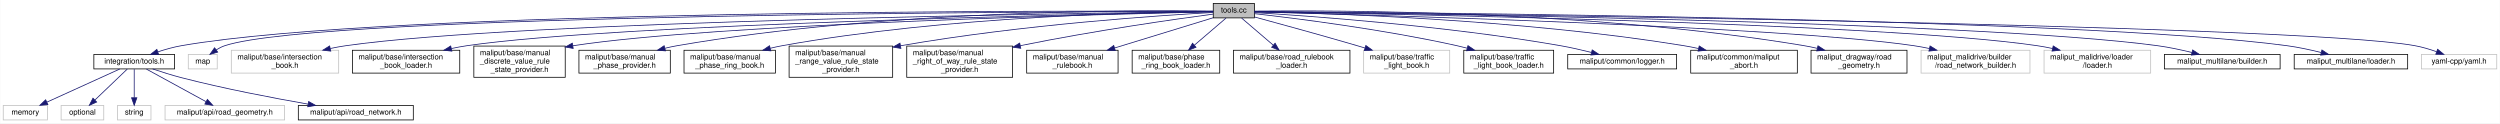
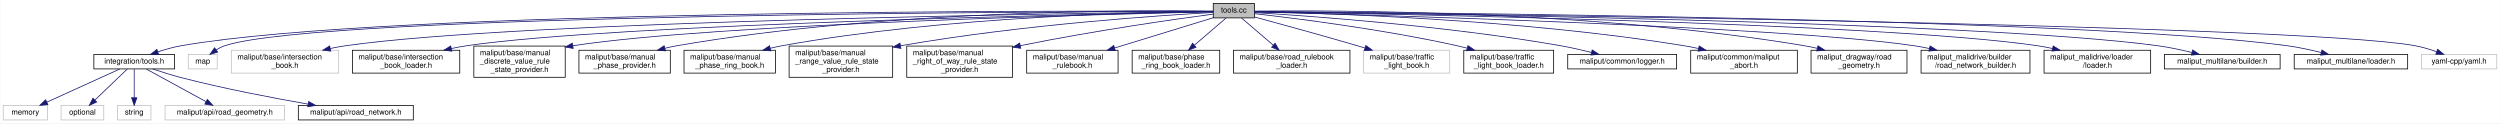
<svg xmlns="http://www.w3.org/2000/svg" xmlns:xlink="http://www.w3.org/1999/xlink" width="3283pt" height="162pt" viewBox="0.00 0.00 3282.50 162.00">
  <g id="graph0" class="graph" transform="scale(1 1) rotate(0) translate(4 158)">
    <polygon fill="white" stroke="transparent" points="-4,4 -4,-158 3278.5,-158 3278.5,4 -4,4" />
    <g id="node1" class="node">
      <g id="a_node1">
        <a xlink:title=" ">
          <polygon fill="#bfbfbf" stroke="black" points="1589,-134.5 1589,-153.5 1643,-153.5 1643,-134.5 1589,-134.5" />
          <text text-anchor="middle" x="1616" y="-141.5" font-family="Helvetica,sans-Serif" font-size="10.00">tools.cc</text>
        </a>
      </g>
    </g>
    <g id="node2" class="node">
      <g id="a_node2">
        <a xlink:href="tools_8h.html" target="_top" xlink:title=" ">
          <polygon fill="white" stroke="black" points="119,-67.5 119,-86.5 225,-86.5 225,-67.5 119,-67.5" />
          <text text-anchor="middle" x="172" y="-74.5" font-family="Helvetica,sans-Serif" font-size="10.00">integration/tools.h</text>
        </a>
      </g>
    </g>
    <g id="edge1" class="edge">
      <path fill="none" stroke="midnightblue" d="M1588.8,-143.15C1419.48,-143.91 508.2,-145.72 234,-98 223.75,-96.22 212.85,-93.13 203.1,-89.91" />
      <polygon fill="midnightblue" stroke="midnightblue" points="204.03,-86.52 193.43,-86.55 201.73,-93.14 204.03,-86.52" />
    </g>
    <g id="node8" class="node">
      <g id="a_node8">
        <a xlink:title=" ">
          <polygon fill="white" stroke="#bfbfbf" points="243,-67.5 243,-86.5 281,-86.5 281,-67.5 243,-67.5" />
          <text text-anchor="middle" x="262" y="-74.5" font-family="Helvetica,sans-Serif" font-size="10.00">map</text>
        </a>
      </g>
    </g>
    <g id="edge7" class="edge">
      <path fill="none" stroke="midnightblue" d="M1588.92,-142.99C1411.49,-142.83 418.31,-140.03 291,-98 287.06,-96.7 283.17,-94.69 279.59,-92.43" />
      <polygon fill="midnightblue" stroke="midnightblue" points="281.6,-89.56 271.44,-86.57 277.52,-95.25 281.6,-89.56" />
    </g>
    <g id="node9" class="node">
      <g id="a_node9">
        <a xlink:title=" ">
          <polygon fill="white" stroke="#bfbfbf" points="299.5,-62 299.5,-92 440.5,-92 440.5,-62 299.5,-62" />
          <text text-anchor="start" x="307.5" y="-80" font-family="Helvetica,sans-Serif" font-size="10.00">maliput/base/intersection</text>
          <text text-anchor="middle" x="370" y="-69" font-family="Helvetica,sans-Serif" font-size="10.00">_book.h</text>
        </a>
      </g>
    </g>
    <g id="edge8" class="edge">
      <path fill="none" stroke="midnightblue" d="M1588.75,-142.71C1435.56,-140.98 680.25,-130.87 450,-98 443.33,-97.05 436.42,-95.77 429.57,-94.32" />
      <polygon fill="midnightblue" stroke="midnightblue" points="430.14,-90.86 419.62,-92.09 428.61,-97.69 430.14,-90.86" />
    </g>
    <g id="node10" class="node">
      <g id="a_node10">
        <a xlink:href="../../maliput/html/intersection__book__loader_8h.html.html" xlink:title=" ">
          <polygon fill="white" stroke="black" points="458.5,-62 458.5,-92 599.5,-92 599.5,-62 458.5,-62" />
          <text text-anchor="start" x="466.5" y="-80" font-family="Helvetica,sans-Serif" font-size="10.00">maliput/base/intersection</text>
          <text text-anchor="middle" x="529" y="-69" font-family="Helvetica,sans-Serif" font-size="10.00">_book_loader.h</text>
        </a>
      </g>
    </g>
    <g id="edge9" class="edge">
      <path fill="none" stroke="midnightblue" d="M1588.66,-142.52C1448.12,-139.93 805.98,-126.73 609,-98 602.34,-97.03 595.42,-95.74 588.57,-94.28" />
      <polygon fill="midnightblue" stroke="midnightblue" points="589.15,-90.82 578.62,-92.04 587.61,-97.65 589.15,-90.82" />
    </g>
    <g id="node11" class="node">
      <g id="a_node11">
        <a xlink:href="../../maliput/html/manual__discrete__value__rule__state__provider_8h.html.html" xlink:title=" ">
          <polygon fill="white" stroke="black" points="618,-56.5 618,-97.5 738,-97.5 738,-56.5 618,-56.5" />
          <text text-anchor="start" x="626" y="-85.5" font-family="Helvetica,sans-Serif" font-size="10.00">maliput/base/manual</text>
          <text text-anchor="start" x="626" y="-74.5" font-family="Helvetica,sans-Serif" font-size="10.00">_discrete_value_rule</text>
          <text text-anchor="middle" x="678" y="-63.5" font-family="Helvetica,sans-Serif" font-size="10.00">_state_provider.h</text>
        </a>
      </g>
    </g>
    <g id="edge10" class="edge">
      <path fill="none" stroke="midnightblue" d="M1588.66,-142.43C1462.4,-139.68 934.35,-126.75 747.96,-97.89" />
      <polygon fill="midnightblue" stroke="midnightblue" points="748.45,-94.42 738.02,-96.28 747.33,-101.33 748.45,-94.42" />
    </g>
    <g id="node12" class="node">
      <g id="a_node12">
        <a xlink:href="../../maliput/html/manual__phase__provider_8h.html.html" xlink:title=" ">
          <polygon fill="white" stroke="black" points="756,-62 756,-92 876,-92 876,-62 756,-62" />
          <text text-anchor="start" x="764" y="-80" font-family="Helvetica,sans-Serif" font-size="10.00">maliput/base/manual</text>
          <text text-anchor="middle" x="816" y="-69" font-family="Helvetica,sans-Serif" font-size="10.00">_phase_provider.h</text>
        </a>
      </g>
    </g>
    <g id="edge11" class="edge">
      <path fill="none" stroke="midnightblue" d="M1588.87,-143.47C1492.29,-144.71 1156.54,-145.12 885,-98 879.7,-97.08 874.23,-95.9 868.79,-94.58" />
      <polygon fill="midnightblue" stroke="midnightblue" points="869.65,-91.19 859.09,-92.07 867.89,-97.96 869.65,-91.19" />
    </g>
    <g id="node13" class="node">
      <g id="a_node13">
        <a xlink:href="../../maliput/html/manual__phase__ring__book_8h.html.html" xlink:title=" ">
          <polygon fill="white" stroke="black" points="894,-62 894,-92 1014,-92 1014,-62 894,-62" />
          <text text-anchor="start" x="902" y="-80" font-family="Helvetica,sans-Serif" font-size="10.00">maliput/base/manual</text>
          <text text-anchor="middle" x="954" y="-69" font-family="Helvetica,sans-Serif" font-size="10.00">_phase_ring_book.h</text>
        </a>
      </g>
    </g>
    <g id="edge12" class="edge">
      <path fill="none" stroke="midnightblue" d="M1588.86,-142.92C1504.34,-142.26 1238.64,-137 1023,-98 1017.91,-97.08 1012.67,-95.93 1007.44,-94.66" />
      <polygon fill="midnightblue" stroke="midnightblue" points="1008.04,-91.2 997.48,-92.07 1006.28,-97.97 1008.04,-91.2" />
    </g>
    <g id="node14" class="node">
      <g id="a_node14">
        <a xlink:href="../../maliput/html/manual__range__value__rule__state__provider_8h.html.html" xlink:title=" ">
          <polygon fill="white" stroke="black" points="1032,-56.5 1032,-97.5 1168,-97.5 1168,-56.5 1032,-56.5" />
          <text text-anchor="start" x="1040" y="-85.5" font-family="Helvetica,sans-Serif" font-size="10.00">maliput/base/manual</text>
          <text text-anchor="start" x="1040" y="-74.5" font-family="Helvetica,sans-Serif" font-size="10.00">_range_value_rule_state</text>
          <text text-anchor="middle" x="1100" y="-63.5" font-family="Helvetica,sans-Serif" font-size="10.00">_provider.h</text>
        </a>
      </g>
    </g>
    <g id="edge13" class="edge">
      <path fill="none" stroke="midnightblue" d="M1588.89,-141.62C1521.29,-137.88 1339.73,-126.01 1178.46,-97.93" />
      <polygon fill="midnightblue" stroke="midnightblue" points="1178.81,-94.43 1168.36,-96.14 1177.6,-101.33 1178.81,-94.43" />
    </g>
    <g id="node15" class="node">
      <g id="a_node15">
        <a xlink:href="../../maliput/html/manual__right__of__way__rule__state__provider_8h.html.html" xlink:title=" ">
          <polygon fill="white" stroke="black" points="1186.5,-56.5 1186.5,-97.5 1325.5,-97.5 1325.5,-56.5 1186.5,-56.5" />
          <text text-anchor="start" x="1194.5" y="-85.5" font-family="Helvetica,sans-Serif" font-size="10.00">maliput/base/manual</text>
          <text text-anchor="start" x="1194.5" y="-74.5" font-family="Helvetica,sans-Serif" font-size="10.00">_right_of_way_rule_state</text>
          <text text-anchor="middle" x="1256" y="-63.5" font-family="Helvetica,sans-Serif" font-size="10.00">_provider.h</text>
        </a>
      </g>
    </g>
    <g id="edge14" class="edge">
      <path fill="none" stroke="midnightblue" d="M1588.73,-139.46C1539.98,-132.95 1434.51,-118.06 1335.57,-98.03" />
      <polygon fill="midnightblue" stroke="midnightblue" points="1336.21,-94.58 1325.71,-96.01 1334.8,-101.44 1336.21,-94.58" />
    </g>
    <g id="node16" class="node">
      <g id="a_node16">
        <a xlink:href="../../maliput/html/manual__rulebook_8h.html.html" xlink:title=" ">
          <polygon fill="white" stroke="black" points="1344,-62 1344,-92 1464,-92 1464,-62 1344,-62" />
          <text text-anchor="start" x="1352" y="-80" font-family="Helvetica,sans-Serif" font-size="10.00">maliput/base/manual</text>
          <text text-anchor="middle" x="1404" y="-69" font-family="Helvetica,sans-Serif" font-size="10.00">_rulebook.h</text>
        </a>
      </g>
    </g>
    <g id="edge15" class="edge">
      <path fill="none" stroke="midnightblue" d="M1588.72,-134.64C1556.21,-124.67 1501.07,-107.76 1459.48,-95.01" />
      <polygon fill="midnightblue" stroke="midnightblue" points="1460.34,-91.61 1449.75,-92.03 1458.29,-98.31 1460.34,-91.61" />
    </g>
    <g id="node17" class="node">
      <g id="a_node17">
        <a xlink:href="../../maliput/html/phase__ring__book__loader_8h.html.html" xlink:title=" ">
          <polygon fill="white" stroke="black" points="1482.5,-62 1482.5,-92 1597.5,-92 1597.5,-62 1482.5,-62" />
          <text text-anchor="start" x="1490.5" y="-80" font-family="Helvetica,sans-Serif" font-size="10.00">maliput/base/phase</text>
          <text text-anchor="middle" x="1540" y="-69" font-family="Helvetica,sans-Serif" font-size="10.00">_ring_book_loader.h</text>
        </a>
      </g>
    </g>
    <g id="edge16" class="edge">
      <path fill="none" stroke="midnightblue" d="M1605.75,-134.23C1595.18,-125.2 1578.32,-110.77 1564.32,-98.8" />
      <polygon fill="midnightblue" stroke="midnightblue" points="1566.35,-95.93 1556.47,-92.09 1561.8,-101.25 1566.35,-95.93" />
    </g>
    <g id="node18" class="node">
      <g id="a_node18">
        <a xlink:href="../../maliput/html/road__rulebook__loader_8h.html.html" xlink:title=" ">
          <polygon fill="white" stroke="black" points="1615.5,-62 1615.5,-92 1768.5,-92 1768.5,-62 1615.5,-62" />
          <text text-anchor="start" x="1623.5" y="-80" font-family="Helvetica,sans-Serif" font-size="10.00">maliput/base/road_rulebook</text>
          <text text-anchor="middle" x="1692" y="-69" font-family="Helvetica,sans-Serif" font-size="10.00">_loader.h</text>
        </a>
      </g>
    </g>
    <g id="edge17" class="edge">
      <path fill="none" stroke="midnightblue" d="M1626.25,-134.23C1636.82,-125.2 1653.68,-110.77 1667.68,-98.8" />
      <polygon fill="midnightblue" stroke="midnightblue" points="1670.2,-101.25 1675.53,-92.09 1665.65,-95.93 1670.2,-101.25" />
    </g>
    <g id="node19" class="node">
      <g id="a_node19">
        <a xlink:title=" ">
          <polygon fill="white" stroke="#bfbfbf" points="1786.5,-62 1786.5,-92 1899.5,-92 1899.5,-62 1786.5,-62" />
          <text text-anchor="start" x="1794.5" y="-80" font-family="Helvetica,sans-Serif" font-size="10.00">maliput/base/traffic</text>
          <text text-anchor="middle" x="1843" y="-69" font-family="Helvetica,sans-Serif" font-size="10.00">_light_book.h</text>
        </a>
      </g>
    </g>
    <g id="edge18" class="edge">
      <path fill="none" stroke="midnightblue" d="M1643.01,-135.74C1675.22,-127.03 1730.66,-111.86 1778,-98 1781.33,-97.03 1784.75,-96.01 1788.2,-94.98" />
      <polygon fill="midnightblue" stroke="midnightblue" points="1789.38,-98.28 1797.94,-92.04 1787.36,-91.58 1789.38,-98.28" />
    </g>
    <g id="node20" class="node">
      <g id="a_node20">
        <a xlink:href="../../maliput/html/traffic__light__book__loader_8h.html.html" xlink:title=" ">
          <polygon fill="white" stroke="black" points="1918,-62 1918,-92 2036,-92 2036,-62 1918,-62" />
          <text text-anchor="start" x="1926" y="-80" font-family="Helvetica,sans-Serif" font-size="10.00">maliput/base/traffic</text>
          <text text-anchor="middle" x="1977" y="-69" font-family="Helvetica,sans-Serif" font-size="10.00">_light_book_loader.h</text>
        </a>
      </g>
    </g>
    <g id="edge19" class="edge">
      <path fill="none" stroke="midnightblue" d="M1643.29,-140.04C1695.36,-134.13 1812.3,-119.54 1909,-98 1913.37,-97.03 1917.88,-95.92 1922.39,-94.75" />
      <polygon fill="midnightblue" stroke="midnightblue" points="1923.49,-98.08 1932.23,-92.09 1921.66,-91.32 1923.49,-98.08" />
    </g>
    <g id="node21" class="node">
      <g id="a_node21">
        <a xlink:href="../../maliput/html/logger_8h.html.html" xlink:title=" ">
          <polygon fill="white" stroke="black" points="2054.5,-67.5 2054.5,-86.5 2197.5,-86.5 2197.5,-67.5 2054.5,-67.5" />
          <text text-anchor="middle" x="2126" y="-74.5" font-family="Helvetica,sans-Serif" font-size="10.00">maliput/common/logger.h</text>
        </a>
      </g>
    </g>
    <g id="edge20" class="edge">
      <path fill="none" stroke="midnightblue" d="M1643.28,-141.44C1711.45,-137.28 1894.52,-124.34 2045,-98 2058.28,-95.67 2072.62,-92.39 2085.49,-89.16" />
      <polygon fill="midnightblue" stroke="midnightblue" points="2086.63,-92.48 2095.44,-86.6 2084.88,-85.7 2086.63,-92.48" />
    </g>
    <g id="node22" class="node">
      <g id="a_node22">
        <a xlink:href="../../maliput/html/maliput__abort_8h.html.html" xlink:title=" ">
          <polygon fill="white" stroke="black" points="2216,-62 2216,-92 2356,-92 2356,-62 2216,-62" />
          <text text-anchor="start" x="2224" y="-80" font-family="Helvetica,sans-Serif" font-size="10.00">maliput/common/maliput</text>
          <text text-anchor="middle" x="2286" y="-69" font-family="Helvetica,sans-Serif" font-size="10.00">_abort.h</text>
        </a>
      </g>
    </g>
    <g id="edge21" class="edge">
      <path fill="none" stroke="midnightblue" d="M1643.29,-142.59C1727.69,-140.95 1991.7,-133.18 2207,-98 2213.23,-96.98 2219.69,-95.71 2226.11,-94.31" />
      <polygon fill="midnightblue" stroke="midnightblue" points="2227.16,-97.66 2236.12,-92.01 2225.59,-90.83 2227.16,-97.66" />
    </g>
    <g id="node23" class="node">
      <g id="a_node23">
        <a xlink:href="../../maliput_dragway/html/road__geometry_8h.html.html" xlink:title=" ">
          <polygon fill="white" stroke="black" points="2374,-62 2374,-92 2500,-92 2500,-62 2374,-62" />
          <text text-anchor="start" x="2382" y="-80" font-family="Helvetica,sans-Serif" font-size="10.00">maliput_dragway/road</text>
          <text text-anchor="middle" x="2437" y="-69" font-family="Helvetica,sans-Serif" font-size="10.00">_geometry.h</text>
        </a>
      </g>
    </g>
    <g id="edge22" class="edge">
      <path fill="none" stroke="midnightblue" d="M1643.1,-143.42C1741.08,-144.52 2085.86,-144.62 2365,-98 2370.52,-97.08 2376.22,-95.9 2381.89,-94.58" />
      <polygon fill="midnightblue" stroke="midnightblue" points="2383.14,-97.87 2392.01,-92.06 2381.46,-91.08 2383.14,-97.87" />
    </g>
    <g id="node24" class="node">
      <g id="a_node24">
-         <a xlink:title=" ">
-           <polygon fill="white" stroke="#bfbfbf" points="2518.5,-62 2518.5,-92 2661.5,-92 2661.5,-62 2518.5,-62" />
+         <a xlink:href="../../maliput_malidrive/html/road__network__builder_8h.html.html" xlink:title=" ">
+           <polygon fill="white" stroke="black" points="2518.5,-62 2518.5,-92 2661.5,-92 2661.5,-62 2518.5,-62" />
          <text text-anchor="start" x="2526.5" y="-80" font-family="Helvetica,sans-Serif" font-size="10.00">maliput_malidrive/builder</text>
          <text text-anchor="middle" x="2590" y="-69" font-family="Helvetica,sans-Serif" font-size="10.00">/road_network_builder.h</text>
        </a>
      </g>
    </g>
    <g id="edge23" class="edge">
      <path fill="none" stroke="midnightblue" d="M1643.2,-142.33C1773.61,-139.03 2335.65,-123.53 2509,-98 2515.64,-97.02 2522.54,-95.74 2529.37,-94.3" />
      <polygon fill="midnightblue" stroke="midnightblue" points="2530.31,-97.68 2539.31,-92.09 2528.79,-90.85 2530.31,-97.68" />
    </g>
    <g id="node25" class="node">
      <g id="a_node25">
-         <a xlink:title=" ">
-           <polygon fill="white" stroke="#bfbfbf" points="2680,-62 2680,-92 2820,-92 2820,-62 2680,-62" />
+         <a xlink:href="../../maliput_malidrive/html/loader_8h.html.html" xlink:title=" ">
+           <polygon fill="white" stroke="black" points="2680,-62 2680,-92 2820,-92 2820,-62 2680,-62" />
          <text text-anchor="start" x="2688" y="-80" font-family="Helvetica,sans-Serif" font-size="10.00">maliput_malidrive/loader</text>
          <text text-anchor="middle" x="2750" y="-69" font-family="Helvetica,sans-Serif" font-size="10.00">/loader.h</text>
        </a>
      </g>
    </g>
    <g id="edge24" class="edge">
      <path fill="none" stroke="midnightblue" d="M1643.2,-142.6C1787.44,-140.34 2463.98,-128.29 2671,-98 2677.58,-97.04 2684.41,-95.75 2691.18,-94.3" />
      <polygon fill="midnightblue" stroke="midnightblue" points="2692.03,-97.69 2701.01,-92.06 2690.48,-90.87 2692.03,-97.69" />
    </g>
    <g id="node26" class="node">
      <g id="a_node26">
        <a xlink:href="../../maliput_multilane/html/builder_8h.html.html" xlink:title=" ">
          <polygon fill="white" stroke="black" points="2838,-67.5 2838,-86.5 2990,-86.5 2990,-67.5 2838,-67.5" />
          <text text-anchor="middle" x="2914" y="-74.5" font-family="Helvetica,sans-Serif" font-size="10.00">maliput_multilane/builder.h</text>
        </a>
      </g>
    </g>
    <g id="edge25" class="edge">
      <path fill="none" stroke="midnightblue" d="M1643.05,-142.71C1799.38,-140.93 2588.57,-130.43 2829,-98 2843.87,-95.99 2859.95,-92.55 2874.08,-89.08" />
      <polygon fill="midnightblue" stroke="midnightblue" points="2875.14,-92.42 2883.97,-86.57 2873.42,-85.63 2875.14,-92.42" />
    </g>
    <g id="node27" class="node">
      <g id="a_node27">
        <a xlink:href="../../maliput_multilane/html/loader_8h.html.html" xlink:title=" ">
          <polygon fill="white" stroke="black" points="3008.5,-67.5 3008.5,-86.5 3157.5,-86.5 3157.5,-67.5 3008.5,-67.5" />
          <text text-anchor="middle" x="3083" y="-74.5" font-family="Helvetica,sans-Serif" font-size="10.00">maliput_multilane/loader.h</text>
        </a>
      </g>
    </g>
    <g id="edge26" class="edge">
      <path fill="none" stroke="midnightblue" d="M1643.18,-142.86C1812.35,-141.89 2722.95,-134.97 2999,-98 3013.83,-96.01 3029.86,-92.54 3043.9,-89.04" />
      <polygon fill="midnightblue" stroke="midnightblue" points="3044.92,-92.39 3053.73,-86.5 3043.17,-85.61 3044.92,-92.39" />
    </g>
    <g id="node28" class="node">
      <g id="a_node28">
        <a xlink:title=" ">
          <polygon fill="white" stroke="#bfbfbf" points="3175.5,-67.5 3175.5,-86.5 3274.5,-86.5 3274.5,-67.5 3175.5,-67.5" />
          <text text-anchor="middle" x="3225" y="-74.5" font-family="Helvetica,sans-Serif" font-size="10.00">yaml-cpp/yaml.h</text>
        </a>
      </g>
    </g>
    <g id="edge27" class="edge">
      <path fill="none" stroke="midnightblue" d="M1643.07,-142.71C1836.98,-140.55 3011.47,-126.39 3167,-98 3176.44,-96.28 3186.42,-93.29 3195.39,-90.14" />
      <polygon fill="midnightblue" stroke="midnightblue" points="3196.84,-93.33 3205,-86.58 3194.41,-86.77 3196.84,-93.33" />
    </g>
    <g id="node3" class="node">
      <g id="a_node3">
        <a xlink:title=" ">
          <polygon fill="white" stroke="#bfbfbf" points="0,-0.5 0,-19.5 58,-19.5 58,-0.5 0,-0.5" />
          <text text-anchor="middle" x="29" y="-7.5" font-family="Helvetica,sans-Serif" font-size="10.00">memory</text>
        </a>
      </g>
    </g>
    <g id="edge2" class="edge">
      <path fill="none" stroke="midnightblue" d="M153.01,-67.37C128.54,-56.25 85.8,-36.82 57.44,-23.93" />
      <polygon fill="midnightblue" stroke="midnightblue" points="58.62,-20.62 48.07,-19.67 55.72,-26.99 58.62,-20.62" />
    </g>
    <g id="node4" class="node">
      <g id="a_node4">
        <a xlink:title=" ">
          <polygon fill="white" stroke="#bfbfbf" points="76,-0.5 76,-19.5 132,-19.5 132,-0.5 76,-0.5" />
          <text text-anchor="middle" x="104" y="-7.5" font-family="Helvetica,sans-Serif" font-size="10.00">optional</text>
        </a>
      </g>
    </g>
    <g id="edge3" class="edge">
      <path fill="none" stroke="midnightblue" d="M162.83,-67.23C152.02,-56.9 133.85,-39.54 120.56,-26.83" />
      <polygon fill="midnightblue" stroke="midnightblue" points="122.67,-24.01 113.03,-19.63 117.84,-29.07 122.67,-24.01" />
    </g>
    <g id="node5" class="node">
      <g id="a_node5">
        <a xlink:title=" ">
          <polygon fill="white" stroke="#bfbfbf" points="150,-0.5 150,-19.5 194,-19.5 194,-0.5 150,-0.5" />
          <text text-anchor="middle" x="172" y="-7.5" font-family="Helvetica,sans-Serif" font-size="10.00">string</text>
        </a>
      </g>
    </g>
    <g id="edge4" class="edge">
      <path fill="none" stroke="midnightblue" d="M172,-67.23C172,-57.68 172,-42.12 172,-29.78" />
      <polygon fill="midnightblue" stroke="midnightblue" points="175.5,-29.63 172,-19.63 168.5,-29.63 175.5,-29.63" />
    </g>
    <g id="node6" class="node">
      <g id="a_node6">
        <a xlink:title=" ">
          <polygon fill="white" stroke="#bfbfbf" points="212.5,-0.5 212.5,-19.5 369.5,-19.5 369.5,-0.5 212.5,-0.5" />
          <text text-anchor="middle" x="291" y="-7.5" font-family="Helvetica,sans-Serif" font-size="10.00">maliput/api/road_geometry.h</text>
        </a>
      </g>
    </g>
    <g id="edge5" class="edge">
      <path fill="none" stroke="midnightblue" d="M188.05,-67.23C208.12,-56.27 242.7,-37.38 266.19,-24.55" />
      <polygon fill="midnightblue" stroke="midnightblue" points="268.11,-27.49 275.21,-19.63 264.75,-21.35 268.11,-27.49" />
    </g>
    <g id="node7" class="node">
      <g id="a_node7">
        <a xlink:href="../../maliput/html/road__network_8h.html.html" xlink:title=" ">
          <polygon fill="white" stroke="black" points="387.5,-0.5 387.5,-19.5 538.5,-19.5 538.5,-0.5 387.5,-0.5" />
          <text text-anchor="middle" x="463" y="-7.5" font-family="Helvetica,sans-Serif" font-size="10.00">maliput/api/road_network.h</text>
        </a>
      </g>
    </g>
    <g id="edge6" class="edge">
      <path fill="none" stroke="midnightblue" d="M196.25,-67.45C207.62,-63.62 221.41,-59.26 234,-56 289.73,-41.59 354.14,-29.31 400.42,-21.24" />
      <polygon fill="midnightblue" stroke="midnightblue" points="401.05,-24.69 410.31,-19.53 399.86,-17.79 401.05,-24.69" />
    </g>
  </g>
</svg>
